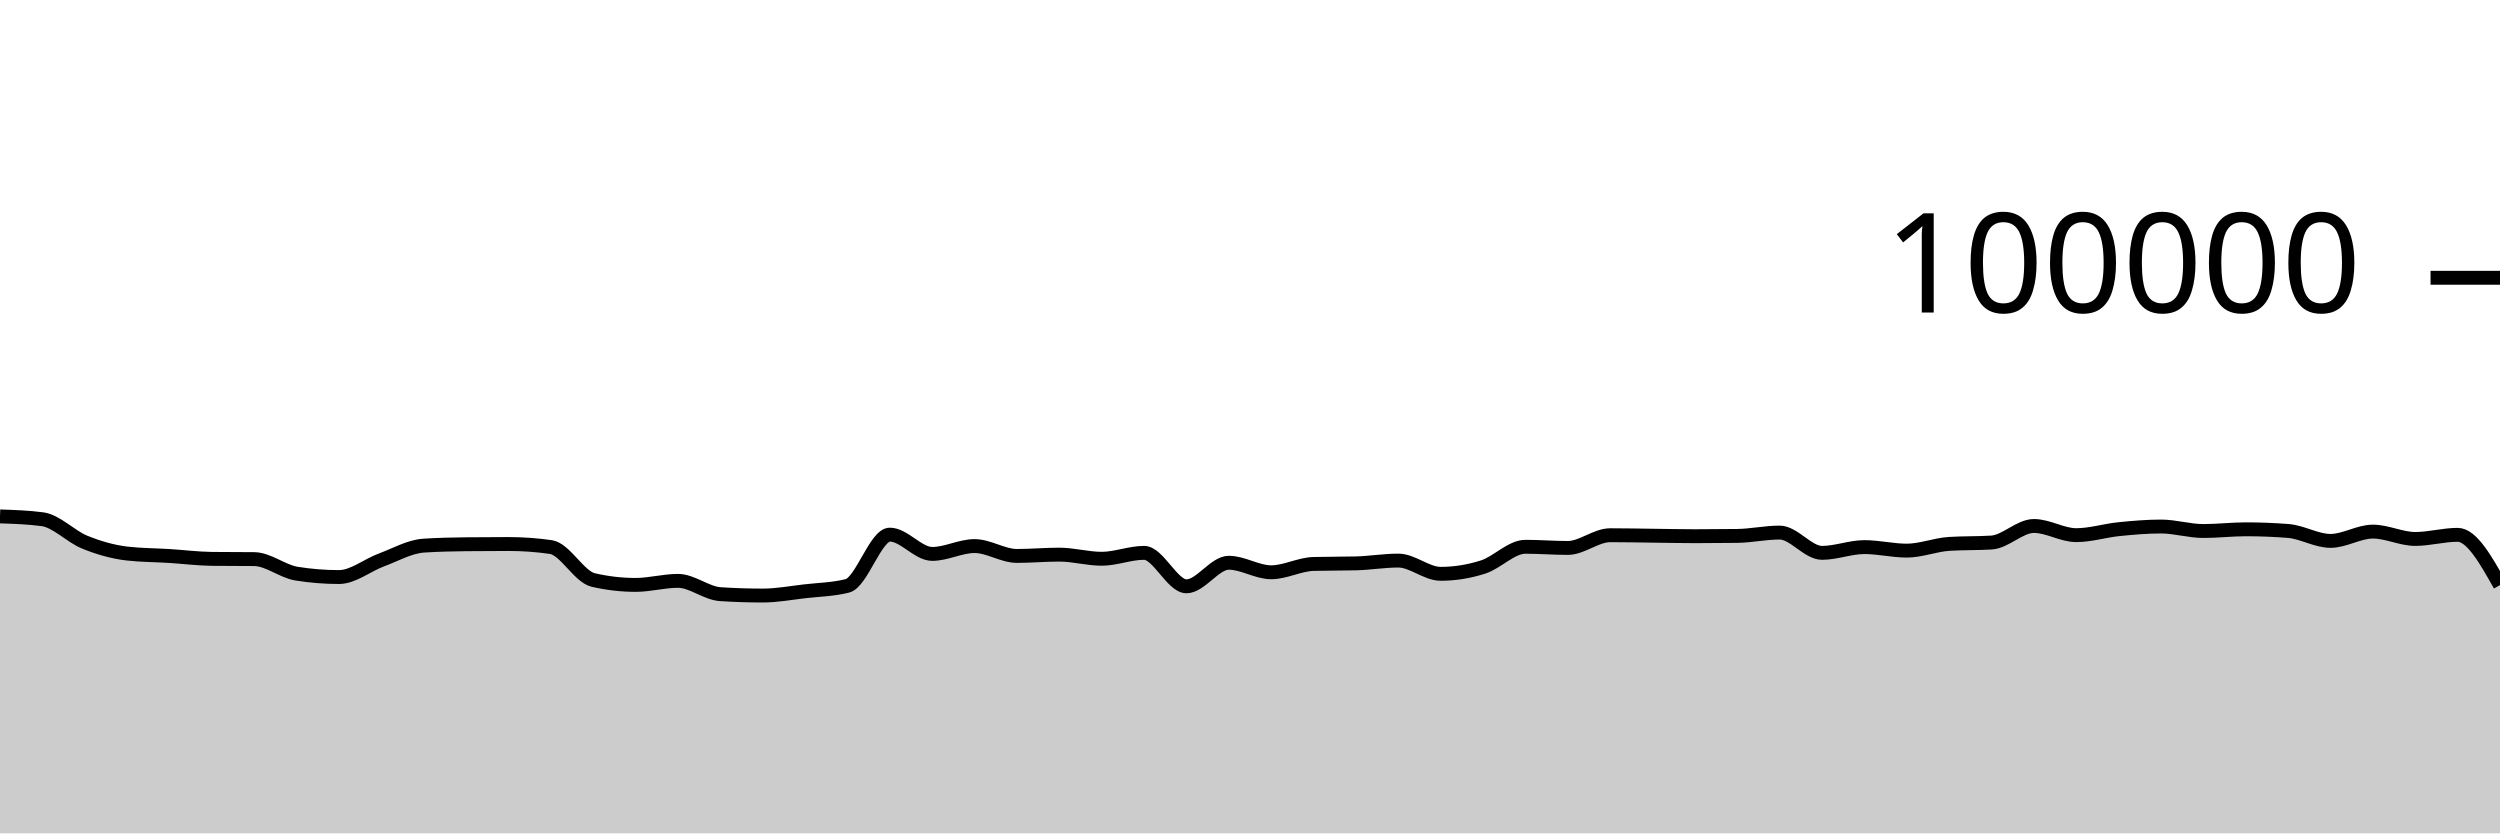
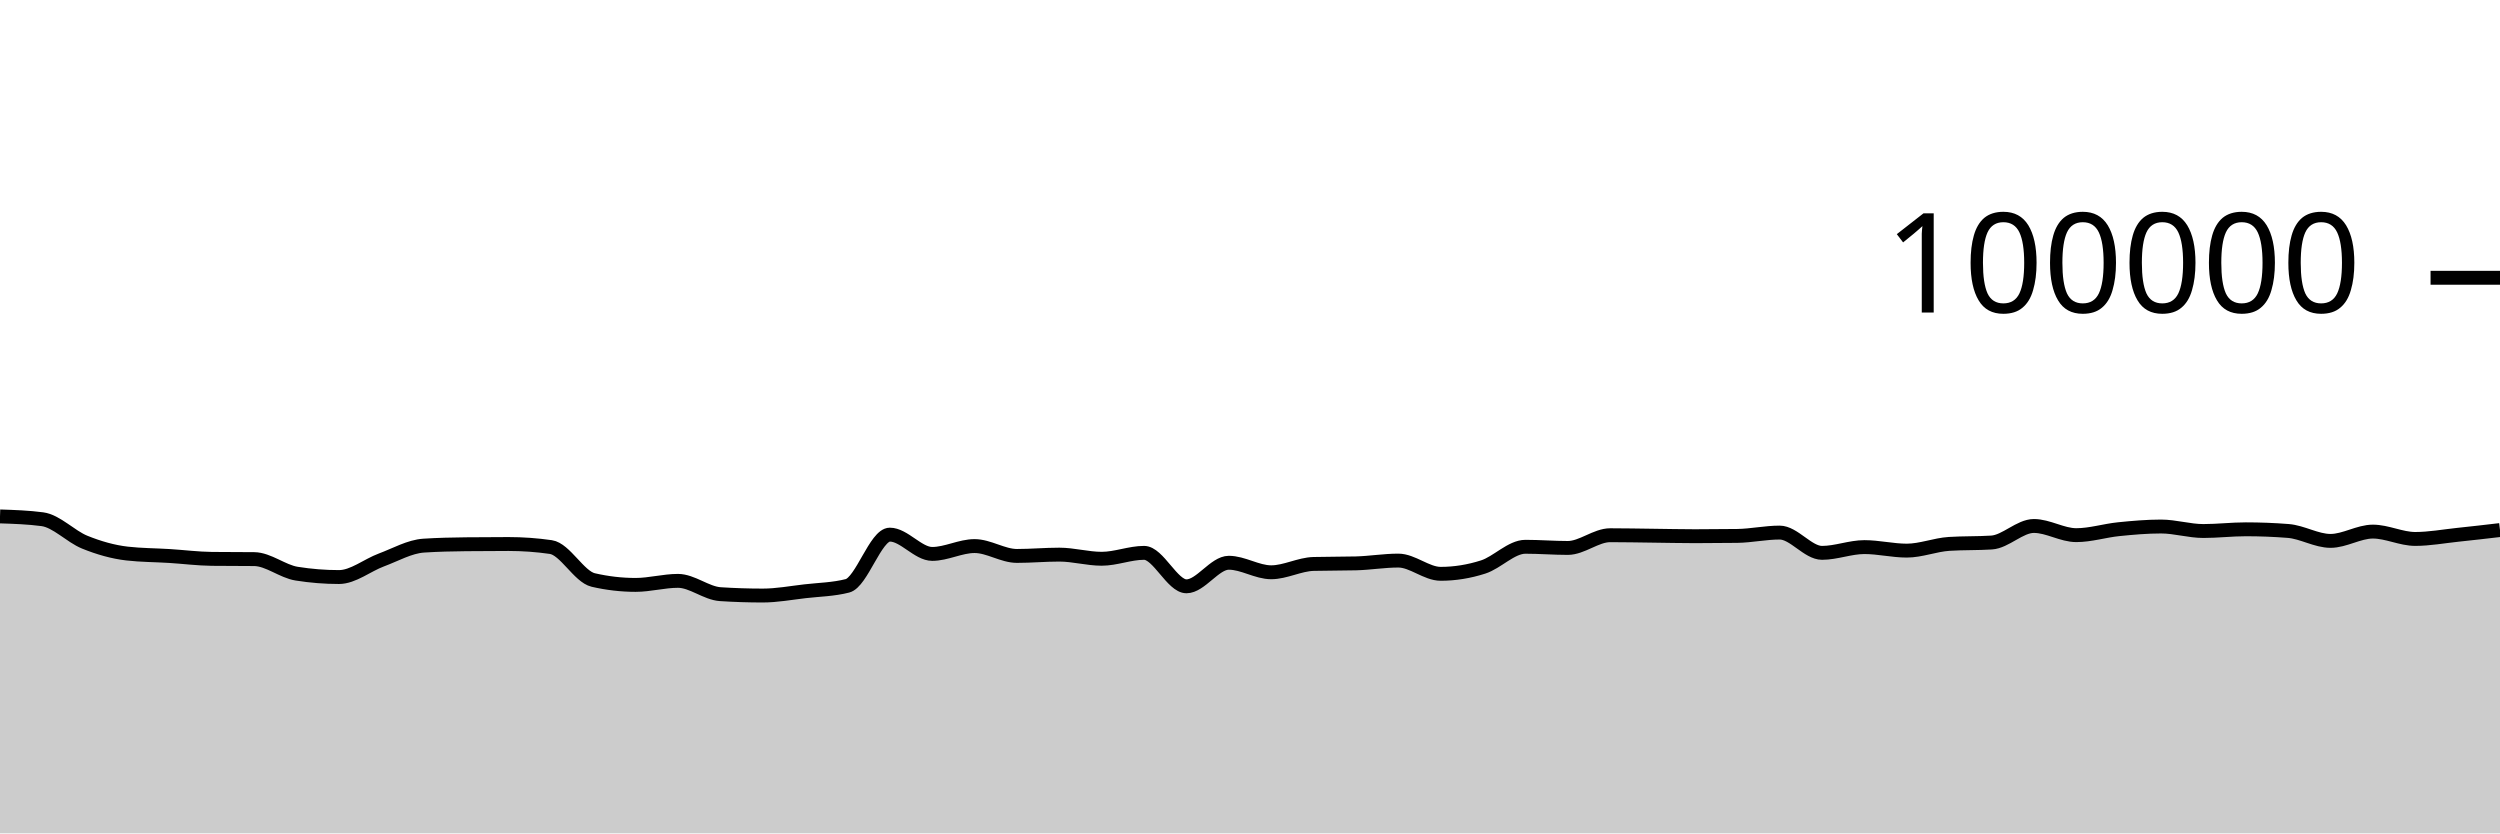
<svg xmlns="http://www.w3.org/2000/svg" viewBox="0 0 180 60">
  <g transform="translate(0,20)">
-     <path class="area" fill="rgba(0, 0, 0, 0.2)" d="M0,17.182C1.017,17.216,2.034,17.249,3.051,17.384C4.068,17.519,5.085,18.625,6.102,19.037C7.119,19.449,8.136,19.739,9.153,19.856C10.169,19.973,11.186,19.968,12.203,20.032C13.22,20.096,14.237,20.227,15.254,20.239C16.271,20.25,17.288,20.245,18.305,20.256C19.322,20.267,20.339,21.141,21.356,21.303C22.373,21.466,23.39,21.547,24.407,21.547C25.424,21.547,26.441,20.695,27.458,20.318C28.475,19.941,29.492,19.351,30.508,19.285C31.525,19.219,32.542,19.197,33.559,19.186C34.576,19.175,35.593,19.169,36.61,19.169C37.627,19.169,38.644,19.242,39.661,19.388C40.678,19.535,41.695,21.524,42.712,21.76C43.729,21.995,44.746,22.113,45.763,22.113C46.78,22.113,47.797,21.822,48.814,21.822C49.831,21.822,50.847,22.713,51.864,22.78C52.881,22.846,53.898,22.879,54.915,22.879C55.932,22.879,56.949,22.687,57.966,22.57C58.983,22.453,60,22.44,61.017,22.18C62.034,21.92,63.051,18.493,64.068,18.493C65.085,18.493,66.102,19.882,67.119,19.882C68.136,19.882,69.153,19.317,70.169,19.317C71.186,19.317,72.203,20.027,73.22,20.027C74.237,20.027,75.254,19.933,76.271,19.933C77.288,19.933,78.305,20.231,79.322,20.231C80.339,20.231,81.356,19.805,82.373,19.805C83.39,19.805,84.407,22.215,85.424,22.215C86.441,22.215,87.458,20.518,88.475,20.518C89.492,20.518,90.508,21.204,91.525,21.204C92.542,21.204,93.559,20.631,94.576,20.604C95.593,20.577,96.61,20.59,97.627,20.563C98.644,20.536,99.661,20.362,100.678,20.362C101.695,20.362,102.712,21.315,103.729,21.315C104.746,21.315,105.763,21.151,106.78,20.826C107.797,20.502,108.814,19.368,109.831,19.368C110.847,19.368,111.864,19.452,112.881,19.452C113.898,19.452,114.915,18.536,115.932,18.536C116.949,18.536,117.966,18.558,118.983,18.57C120,18.582,121.017,18.607,122.034,18.607C123.051,18.607,124.068,18.6,125.085,18.586C126.102,18.571,127.119,18.345,128.136,18.345C129.153,18.345,130.169,19.806,131.186,19.806C132.203,19.806,133.22,19.391,134.237,19.391C135.254,19.391,136.271,19.645,137.288,19.645C138.305,19.645,139.322,19.225,140.339,19.16C141.356,19.095,142.373,19.127,143.39,19.062C144.407,18.997,145.424,17.87,146.441,17.87C147.458,17.87,148.475,18.531,149.492,18.531C150.508,18.531,151.525,18.206,152.542,18.102C153.559,17.999,154.576,17.909,155.593,17.909C156.61,17.909,157.627,18.233,158.644,18.233C159.661,18.233,160.678,18.11,161.695,18.11C162.712,18.11,163.729,18.15,164.746,18.229C165.763,18.308,166.78,18.944,167.797,18.944C168.814,18.944,169.831,18.275,170.847,18.275C171.864,18.275,172.881,18.804,173.898,18.804C174.915,18.804,175.932,18.507,176.949,18.507C177.966,18.507,178.983,20.318,180,22.128L180,40C178.983,40,177.966,40,176.949,40C175.932,40,174.915,40,173.898,40C172.881,40,171.864,40,170.847,40C169.831,40,168.814,40,167.797,40C166.78,40,165.763,40,164.746,40C163.729,40,162.712,40,161.695,40C160.678,40,159.661,40,158.644,40C157.627,40,156.61,40,155.593,40C154.576,40,153.559,40,152.542,40C151.525,40,150.508,40,149.492,40C148.475,40,147.458,40,146.441,40C145.424,40,144.407,40,143.39,40C142.373,40,141.356,40,140.339,40C139.322,40,138.305,40,137.288,40C136.271,40,135.254,40,134.237,40C133.22,40,132.203,40,131.186,40C130.169,40,129.153,40,128.136,40C127.119,40,126.102,40,125.085,40C124.068,40,123.051,40,122.034,40C121.017,40,120,40,118.983,40C117.966,40,116.949,40,115.932,40C114.915,40,113.898,40,112.881,40C111.864,40,110.847,40,109.831,40C108.814,40,107.797,40,106.78,40C105.763,40,104.746,40,103.729,40C102.712,40,101.695,40,100.678,40C99.661,40,98.644,40,97.627,40C96.61,40,95.593,40,94.576,40C93.559,40,92.542,40,91.525,40C90.508,40,89.492,40,88.475,40C87.458,40,86.441,40,85.424,40C84.407,40,83.39,40,82.373,40C81.356,40,80.339,40,79.322,40C78.305,40,77.288,40,76.271,40C75.254,40,74.237,40,73.22,40C72.203,40,71.186,40,70.169,40C69.153,40,68.136,40,67.119,40C66.102,40,65.085,40,64.068,40C63.051,40,62.034,40,61.017,40C60,40,58.983,40,57.966,40C56.949,40,55.932,40,54.915,40C53.898,40,52.881,40,51.864,40C50.847,40,49.831,40,48.814,40C47.797,40,46.78,40,45.763,40C44.746,40,43.729,40,42.712,40C41.695,40,40.678,40,39.661,40C38.644,40,37.627,40,36.61,40C35.593,40,34.576,40,33.559,40C32.542,40,31.525,40,30.508,40C29.492,40,28.475,40,27.458,40C26.441,40,25.424,40,24.407,40C23.39,40,22.373,40,21.356,40C20.339,40,19.322,40,18.305,40C17.288,40,16.271,40,15.254,40C14.237,40,13.22,40,12.203,40C11.186,40,10.169,40,9.153,40C8.136,40,7.119,40,6.102,40C5.085,40,4.068,40,3.051,40C2.034,40,1.017,40,0,40Z" />
-     <path class="line" stroke="black" fill="none" d="M0,17.182C1.017,17.216,2.034,17.249,3.051,17.384C4.068,17.519,5.085,18.625,6.102,19.037C7.119,19.449,8.136,19.739,9.153,19.856C10.169,19.973,11.186,19.968,12.203,20.032C13.22,20.096,14.237,20.227,15.254,20.239C16.271,20.25,17.288,20.245,18.305,20.256C19.322,20.267,20.339,21.141,21.356,21.303C22.373,21.466,23.39,21.547,24.407,21.547C25.424,21.547,26.441,20.695,27.458,20.318C28.475,19.941,29.492,19.351,30.508,19.285C31.525,19.219,32.542,19.197,33.559,19.186C34.576,19.175,35.593,19.169,36.61,19.169C37.627,19.169,38.644,19.242,39.661,19.388C40.678,19.535,41.695,21.524,42.712,21.76C43.729,21.995,44.746,22.113,45.763,22.113C46.78,22.113,47.797,21.822,48.814,21.822C49.831,21.822,50.847,22.713,51.864,22.78C52.881,22.846,53.898,22.879,54.915,22.879C55.932,22.879,56.949,22.687,57.966,22.57C58.983,22.453,60,22.44,61.017,22.18C62.034,21.92,63.051,18.493,64.068,18.493C65.085,18.493,66.102,19.882,67.119,19.882C68.136,19.882,69.153,19.317,70.169,19.317C71.186,19.317,72.203,20.027,73.22,20.027C74.237,20.027,75.254,19.933,76.271,19.933C77.288,19.933,78.305,20.231,79.322,20.231C80.339,20.231,81.356,19.805,82.373,19.805C83.39,19.805,84.407,22.215,85.424,22.215C86.441,22.215,87.458,20.518,88.475,20.518C89.492,20.518,90.508,21.204,91.525,21.204C92.542,21.204,93.559,20.631,94.576,20.604C95.593,20.577,96.61,20.59,97.627,20.563C98.644,20.536,99.661,20.362,100.678,20.362C101.695,20.362,102.712,21.315,103.729,21.315C104.746,21.315,105.763,21.151,106.78,20.826C107.797,20.502,108.814,19.368,109.831,19.368C110.847,19.368,111.864,19.452,112.881,19.452C113.898,19.452,114.915,18.536,115.932,18.536C116.949,18.536,117.966,18.558,118.983,18.57C120,18.582,121.017,18.607,122.034,18.607C123.051,18.607,124.068,18.6,125.085,18.586C126.102,18.571,127.119,18.345,128.136,18.345C129.153,18.345,130.169,19.806,131.186,19.806C132.203,19.806,133.22,19.391,134.237,19.391C135.254,19.391,136.271,19.645,137.288,19.645C138.305,19.645,139.322,19.225,140.339,19.16C141.356,19.095,142.373,19.127,143.39,19.062C144.407,18.997,145.424,17.87,146.441,17.87C147.458,17.87,148.475,18.531,149.492,18.531C150.508,18.531,151.525,18.206,152.542,18.102C153.559,17.999,154.576,17.909,155.593,17.909C156.61,17.909,157.627,18.233,158.644,18.233C159.661,18.233,160.678,18.11,161.695,18.11C162.712,18.11,163.729,18.15,164.746,18.229C165.763,18.308,166.78,18.944,167.797,18.944C168.814,18.944,169.831,18.275,170.847,18.275C171.864,18.275,172.881,18.804,173.898,18.804C174.915,18.804,175.932,18.507,176.949,18.507C177.966,18.507,178.983,20.318,180,22.128" />
+     <path class="area" fill="rgba(0, 0, 0, 0.2)" d="M0,17.182C1.017,17.216,2.034,17.249,3.051,17.384C4.068,17.519,5.085,18.625,6.102,19.037C7.119,19.449,8.136,19.739,9.153,19.856C10.169,19.973,11.186,19.968,12.203,20.032C13.22,20.096,14.237,20.227,15.254,20.239C16.271,20.25,17.288,20.245,18.305,20.256C19.322,20.267,20.339,21.141,21.356,21.303C22.373,21.466,23.39,21.547,24.407,21.547C25.424,21.547,26.441,20.695,27.458,20.318C28.475,19.941,29.492,19.351,30.508,19.285C31.525,19.219,32.542,19.197,33.559,19.186C34.576,19.175,35.593,19.169,36.61,19.169C37.627,19.169,38.644,19.242,39.661,19.388C40.678,19.535,41.695,21.524,42.712,21.76C43.729,21.995,44.746,22.113,45.763,22.113C46.78,22.113,47.797,21.822,48.814,21.822C49.831,21.822,50.847,22.713,51.864,22.78C52.881,22.846,53.898,22.879,54.915,22.879C55.932,22.879,56.949,22.687,57.966,22.57C58.983,22.453,60,22.44,61.017,22.18C62.034,21.92,63.051,18.493,64.068,18.493C65.085,18.493,66.102,19.882,67.119,19.882C68.136,19.882,69.153,19.317,70.169,19.317C71.186,19.317,72.203,20.027,73.22,20.027C74.237,20.027,75.254,19.933,76.271,19.933C77.288,19.933,78.305,20.231,79.322,20.231C80.339,20.231,81.356,19.805,82.373,19.805C83.39,19.805,84.407,22.215,85.424,22.215C86.441,22.215,87.458,20.518,88.475,20.518C89.492,20.518,90.508,21.204,91.525,21.204C92.542,21.204,93.559,20.631,94.576,20.604C95.593,20.577,96.61,20.59,97.627,20.563C98.644,20.536,99.661,20.362,100.678,20.362C101.695,20.362,102.712,21.315,103.729,21.315C104.746,21.315,105.763,21.151,106.78,20.826C107.797,20.502,108.814,19.368,109.831,19.368C110.847,19.368,111.864,19.452,112.881,19.452C113.898,19.452,114.915,18.536,115.932,18.536C116.949,18.536,117.966,18.558,118.983,18.57C120,18.582,121.017,18.607,122.034,18.607C123.051,18.607,124.068,18.6,125.085,18.586C126.102,18.571,127.119,18.345,128.136,18.345C129.153,18.345,130.169,19.806,131.186,19.806C132.203,19.806,133.22,19.391,134.237,19.391C135.254,19.391,136.271,19.645,137.288,19.645C138.305,19.645,139.322,19.225,140.339,19.16C141.356,19.095,142.373,19.127,143.39,19.062C144.407,18.997,145.424,17.87,146.441,17.87C147.458,17.87,148.475,18.531,149.492,18.531C150.508,18.531,151.525,18.206,152.542,18.102C153.559,17.999,154.576,17.909,155.593,17.909C156.61,17.909,157.627,18.233,158.644,18.233C159.661,18.233,160.678,18.11,161.695,18.11C162.712,18.11,163.729,18.15,164.746,18.229C165.763,18.308,166.78,18.944,167.797,18.944C168.814,18.944,169.831,18.275,170.847,18.275C171.864,18.275,172.881,18.804,173.898,18.804C174.915,18.804,175.932,18.614,176.949,18.507C177.966,18.401,178.983,18.283,180,18.164L180,40C178.983,40,177.966,40,176.949,40C175.932,40,174.915,40,173.898,40C172.881,40,171.864,40,170.847,40C169.831,40,168.814,40,167.797,40C166.78,40,165.763,40,164.746,40C163.729,40,162.712,40,161.695,40C160.678,40,159.661,40,158.644,40C157.627,40,156.61,40,155.593,40C154.576,40,153.559,40,152.542,40C151.525,40,150.508,40,149.492,40C148.475,40,147.458,40,146.441,40C145.424,40,144.407,40,143.39,40C142.373,40,141.356,40,140.339,40C139.322,40,138.305,40,137.288,40C136.271,40,135.254,40,134.237,40C133.22,40,132.203,40,131.186,40C130.169,40,129.153,40,128.136,40C127.119,40,126.102,40,125.085,40C124.068,40,123.051,40,122.034,40C121.017,40,120,40,118.983,40C117.966,40,116.949,40,115.932,40C114.915,40,113.898,40,112.881,40C111.864,40,110.847,40,109.831,40C108.814,40,107.797,40,106.78,40C105.763,40,104.746,40,103.729,40C102.712,40,101.695,40,100.678,40C99.661,40,98.644,40,97.627,40C96.61,40,95.593,40,94.576,40C93.559,40,92.542,40,91.525,40C90.508,40,89.492,40,88.475,40C87.458,40,86.441,40,85.424,40C84.407,40,83.39,40,82.373,40C81.356,40,80.339,40,79.322,40C78.305,40,77.288,40,76.271,40C75.254,40,74.237,40,73.22,40C72.203,40,71.186,40,70.169,40C69.153,40,68.136,40,67.119,40C66.102,40,65.085,40,64.068,40C63.051,40,62.034,40,61.017,40C60,40,58.983,40,57.966,40C56.949,40,55.932,40,54.915,40C53.898,40,52.881,40,51.864,40C50.847,40,49.831,40,48.814,40C47.797,40,46.78,40,45.763,40C44.746,40,43.729,40,42.712,40C41.695,40,40.678,40,39.661,40C38.644,40,37.627,40,36.61,40C35.593,40,34.576,40,33.559,40C32.542,40,31.525,40,30.508,40C29.492,40,28.475,40,27.458,40C26.441,40,25.424,40,24.407,40C23.39,40,22.373,40,21.356,40C20.339,40,19.322,40,18.305,40C17.288,40,16.271,40,15.254,40C14.237,40,13.22,40,12.203,40C11.186,40,10.169,40,9.153,40C8.136,40,7.119,40,6.102,40C5.085,40,4.068,40,3.051,40C2.034,40,1.017,40,0,40Z" />
+     <path class="line" stroke="black" fill="none" d="M0,17.182C1.017,17.216,2.034,17.249,3.051,17.384C4.068,17.519,5.085,18.625,6.102,19.037C7.119,19.449,8.136,19.739,9.153,19.856C10.169,19.973,11.186,19.968,12.203,20.032C13.22,20.096,14.237,20.227,15.254,20.239C16.271,20.25,17.288,20.245,18.305,20.256C19.322,20.267,20.339,21.141,21.356,21.303C22.373,21.466,23.39,21.547,24.407,21.547C25.424,21.547,26.441,20.695,27.458,20.318C28.475,19.941,29.492,19.351,30.508,19.285C31.525,19.219,32.542,19.197,33.559,19.186C34.576,19.175,35.593,19.169,36.61,19.169C37.627,19.169,38.644,19.242,39.661,19.388C40.678,19.535,41.695,21.524,42.712,21.76C43.729,21.995,44.746,22.113,45.763,22.113C46.78,22.113,47.797,21.822,48.814,21.822C49.831,21.822,50.847,22.713,51.864,22.78C52.881,22.846,53.898,22.879,54.915,22.879C55.932,22.879,56.949,22.687,57.966,22.57C58.983,22.453,60,22.44,61.017,22.18C62.034,21.92,63.051,18.493,64.068,18.493C65.085,18.493,66.102,19.882,67.119,19.882C68.136,19.882,69.153,19.317,70.169,19.317C71.186,19.317,72.203,20.027,73.22,20.027C74.237,20.027,75.254,19.933,76.271,19.933C77.288,19.933,78.305,20.231,79.322,20.231C80.339,20.231,81.356,19.805,82.373,19.805C83.39,19.805,84.407,22.215,85.424,22.215C86.441,22.215,87.458,20.518,88.475,20.518C89.492,20.518,90.508,21.204,91.525,21.204C92.542,21.204,93.559,20.631,94.576,20.604C95.593,20.577,96.61,20.59,97.627,20.563C98.644,20.536,99.661,20.362,100.678,20.362C101.695,20.362,102.712,21.315,103.729,21.315C104.746,21.315,105.763,21.151,106.78,20.826C107.797,20.502,108.814,19.368,109.831,19.368C110.847,19.368,111.864,19.452,112.881,19.452C113.898,19.452,114.915,18.536,115.932,18.536C116.949,18.536,117.966,18.558,118.983,18.57C120,18.582,121.017,18.607,122.034,18.607C123.051,18.607,124.068,18.6,125.085,18.586C126.102,18.571,127.119,18.345,128.136,18.345C129.153,18.345,130.169,19.806,131.186,19.806C132.203,19.806,133.22,19.391,134.237,19.391C135.254,19.391,136.271,19.645,137.288,19.645C138.305,19.645,139.322,19.225,140.339,19.16C141.356,19.095,142.373,19.127,143.39,19.062C144.407,18.997,145.424,17.87,146.441,17.87C147.458,17.87,148.475,18.531,149.492,18.531C150.508,18.531,151.525,18.206,152.542,18.102C153.559,17.999,154.576,17.909,155.593,17.909C156.61,17.909,157.627,18.233,158.644,18.233C159.661,18.233,160.678,18.11,161.695,18.11C162.712,18.11,163.729,18.15,164.746,18.229C165.763,18.308,166.78,18.944,167.797,18.944C168.814,18.944,169.831,18.275,170.847,18.275C171.864,18.275,172.881,18.804,173.898,18.804C174.915,18.804,175.932,18.614,176.949,18.507C177.966,18.401,178.983,18.283,180,18.164" />
    <path class="axis-ceiling" stroke-width="1" stroke="black" fill="none" d="M175,0L180,0" />
    <text class="axis-ceiling-label" font-family="sans-serif" text-anchor="end" font-size="10px" x="170" y="2.5">100000</text>
  </g>
</svg>
